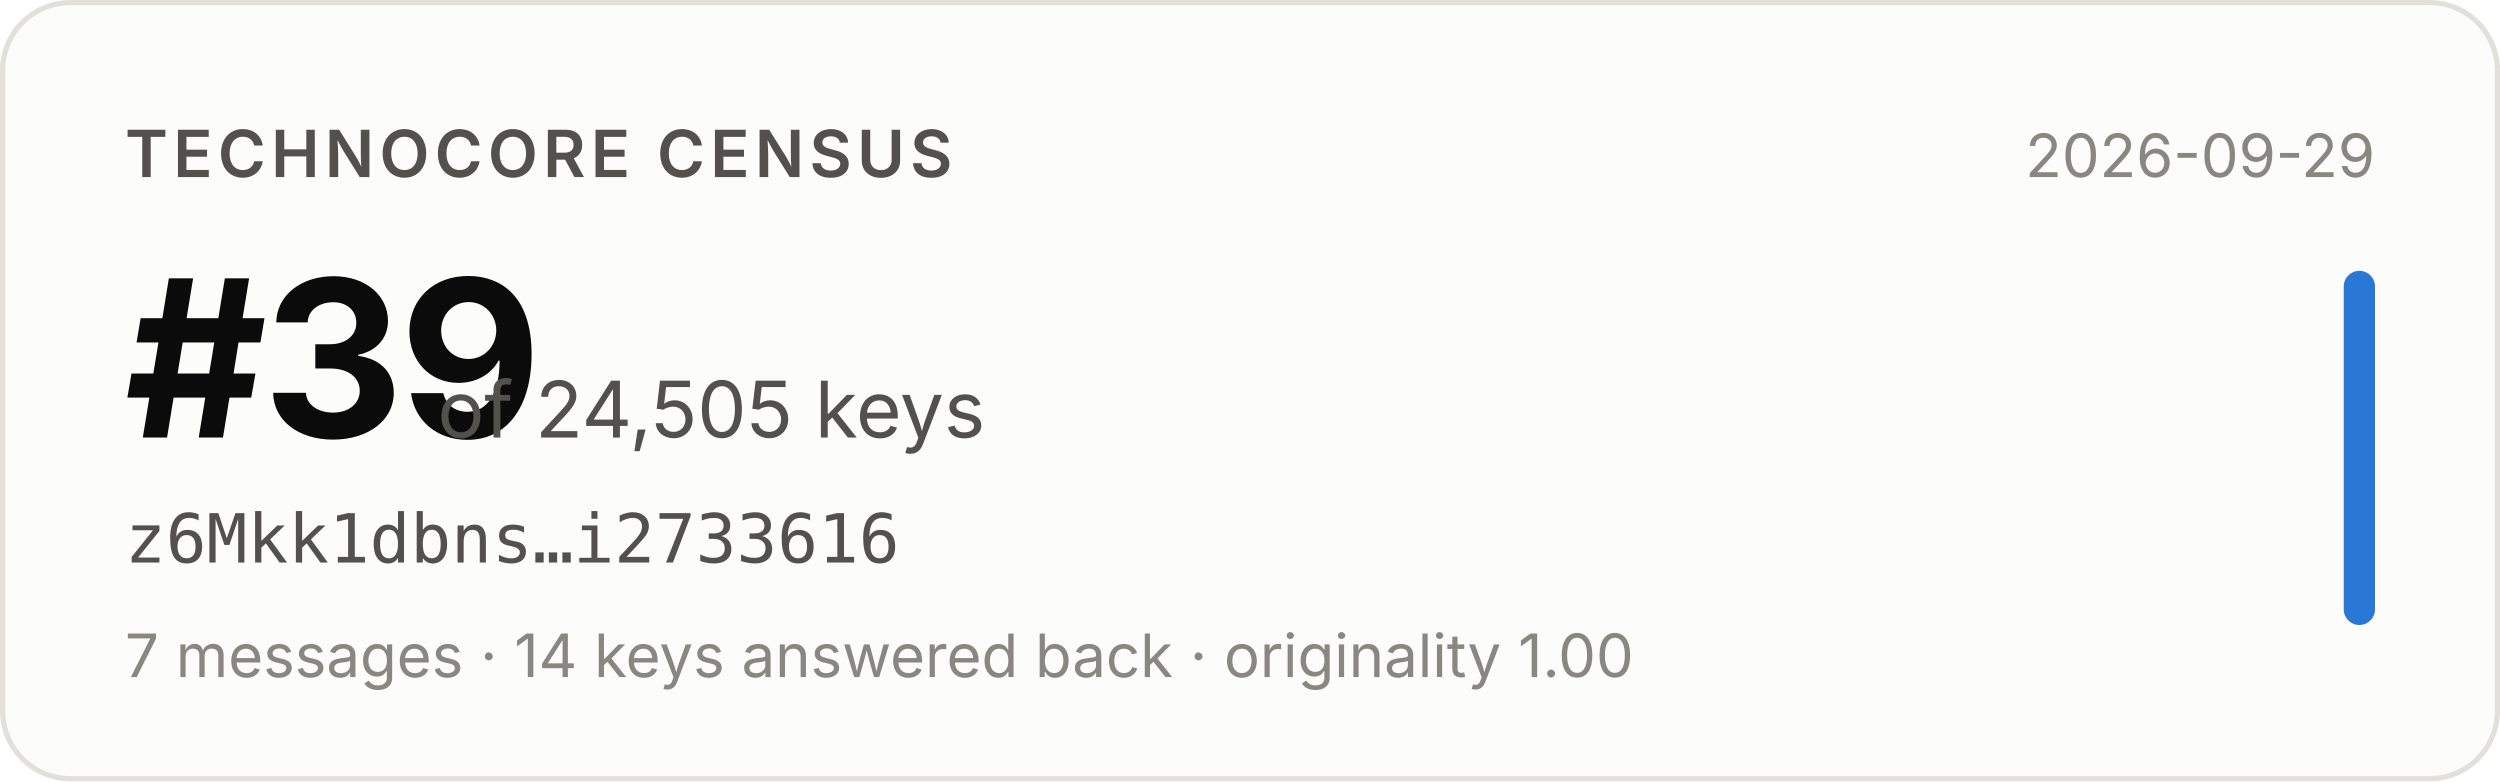
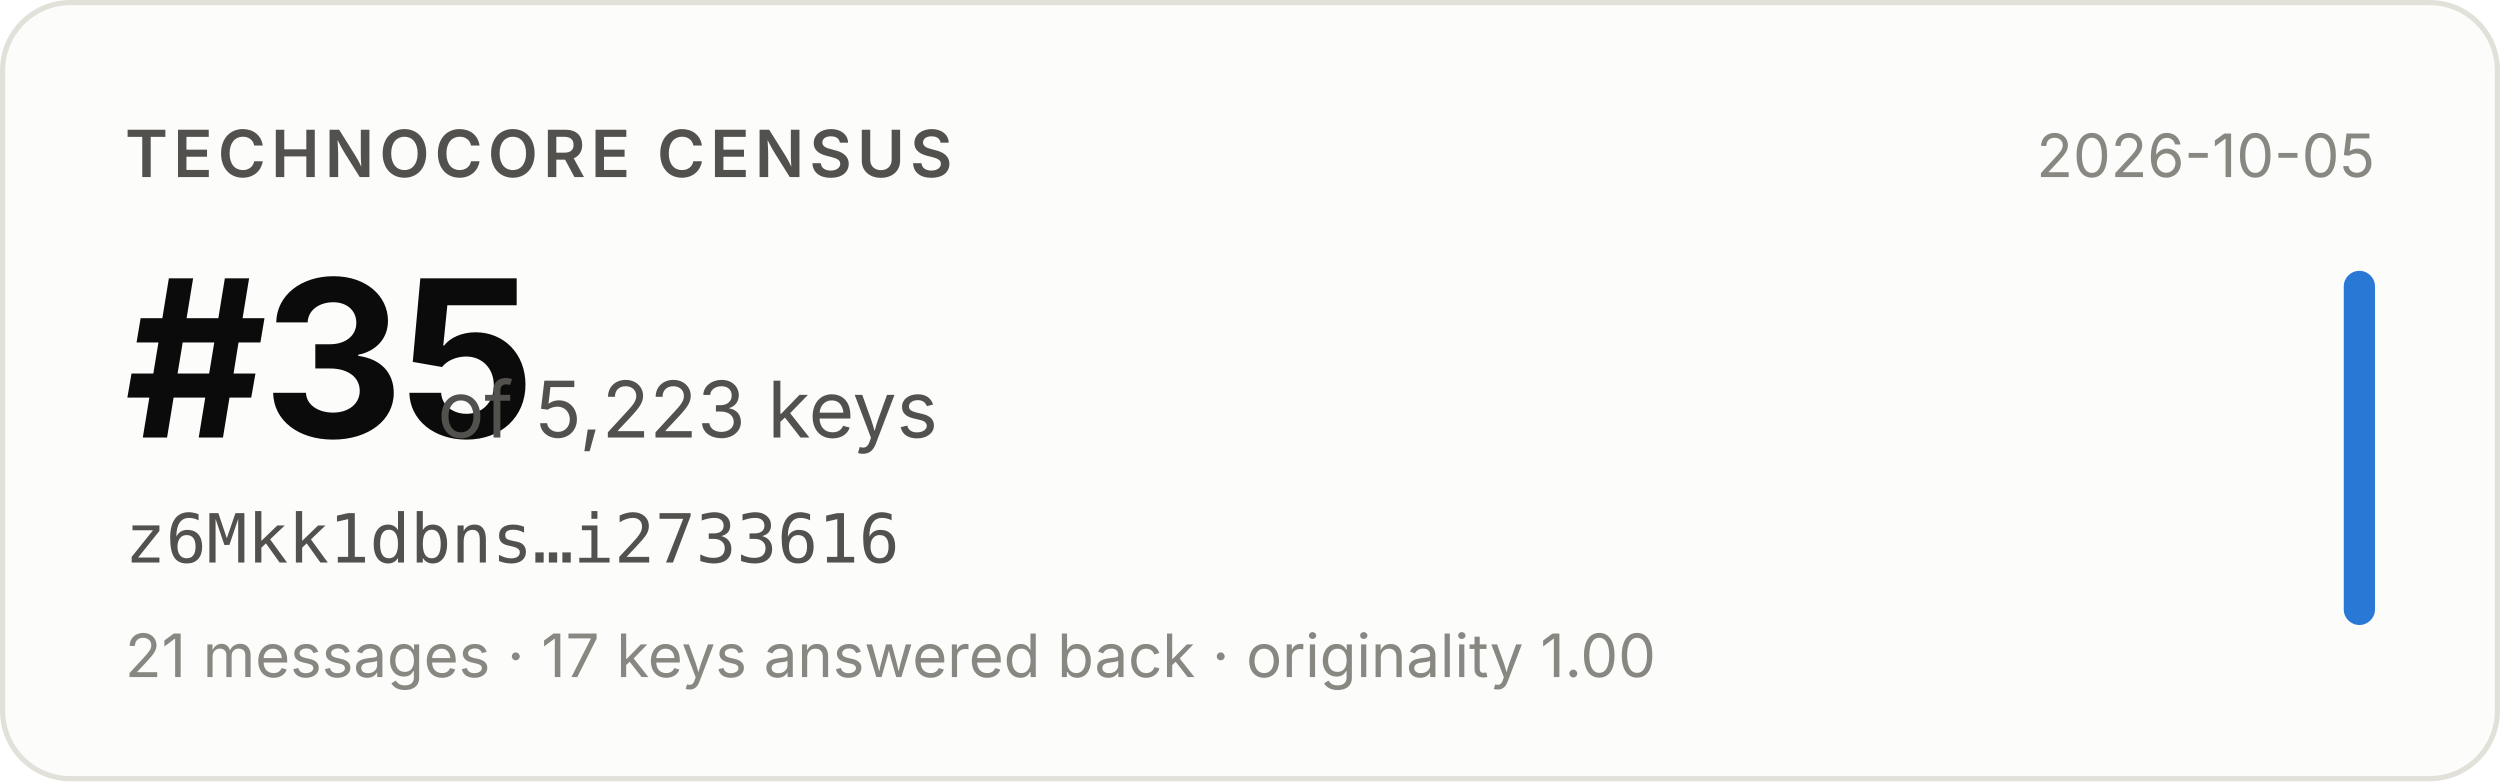
- <svg xmlns="http://www.w3.org/2000/svg" width="480" height="150" viewBox="0 0 480 150" role="img" aria-label="Technocore Census rank #39 of 24,505 keys for z6Mkk1dbns…i2733616, snapshot 2026-09-29">
+ <svg xmlns="http://www.w3.org/2000/svg" width="480" height="150" viewBox="0 0 480 150" role="img" aria-label="Technocore Census rank #35 of 5,223 keys for z6Mkk1dbns…i2733616, snapshot 2026-10-05">
  <rect x="0.5" y="0.5" width="479" height="149" rx="13" fill="#fcfcfb" stroke="#e1e0d9" />
  <g font-family="system-ui, -apple-system, 'Segoe UI', sans-serif">
    <text x="24" y="34" font-size="12.5" font-weight="600" fill="#52514e" letter-spacing="0.08em">TECHNOCORE CENSUS</text>
-     <text x="24" y="84" font-size="42" font-weight="650" fill="#0b0b0b" letter-spacing="-0.02em">#39</text>
-     <text x="84" y="84" font-size="15" fill="#52514e">of 24,505 keys</text>
+     <text x="24" y="84" font-size="42" font-weight="650" fill="#0b0b0b" letter-spacing="-0.02em">#35</text>
+     <text x="84" y="84" font-size="15" fill="#52514e">of 5,223 keys</text>
    <text x="24" y="108" font-size="13" fill="#52514e" font-family="ui-monospace, SFMono-Regular, Menlo, monospace">z6Mkk1dbns…i2733616</text>
-     <text x="24" y="130" font-size="11.5" fill="#898781">7 messages · 14 keys answered back · originality 1.00</text>
-     <text x="456" y="34" font-size="11.5" fill="#898781" text-anchor="end">2026-09-29</text>
+     <text x="24" y="130" font-size="11.5" fill="#898781">21 messages · 17 keys answered back · originality 1.00</text>
+     <text x="456" y="34" font-size="11.5" fill="#898781" text-anchor="end">2026-10-05</text>
    <rect x="450" y="52" width="6" height="68" rx="3" fill="#2a78d6" />
  </g>
</svg>
